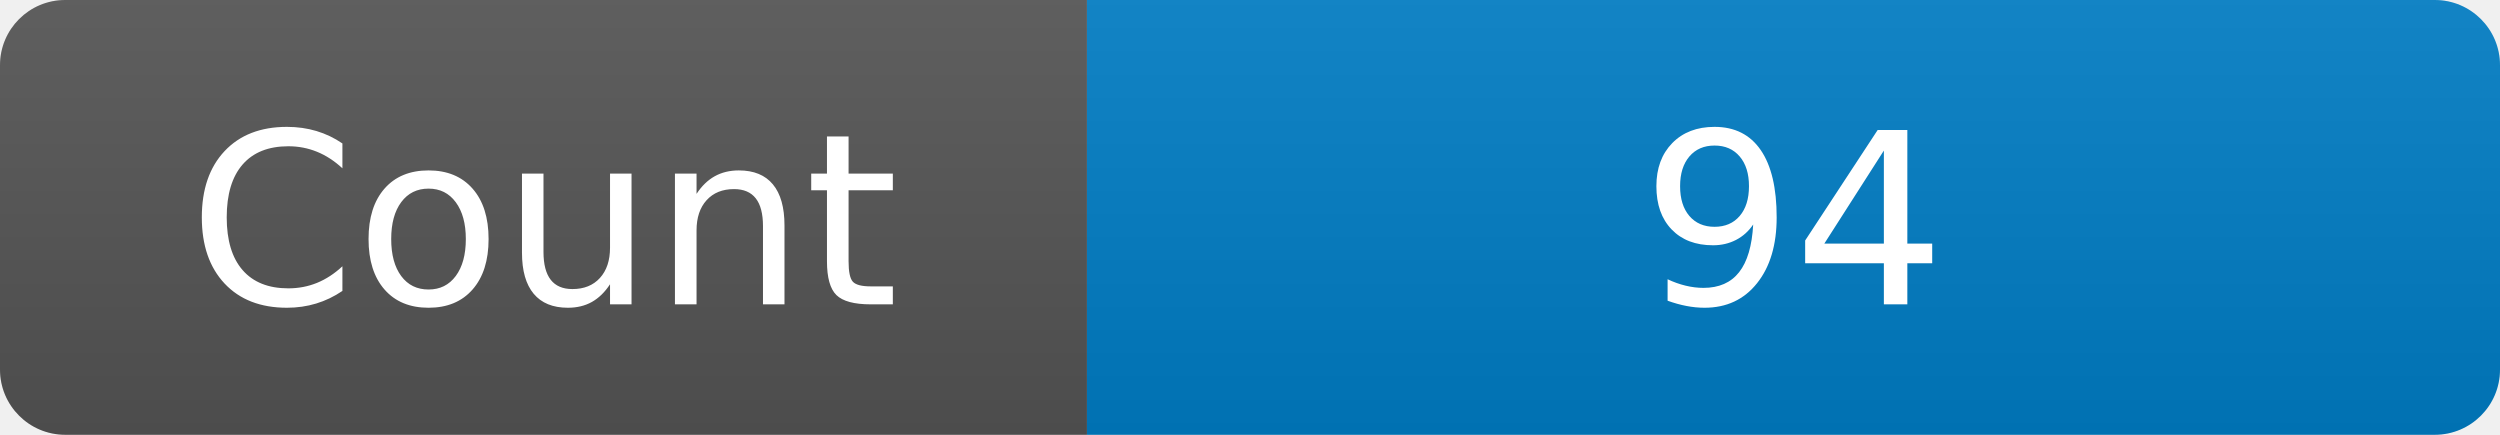
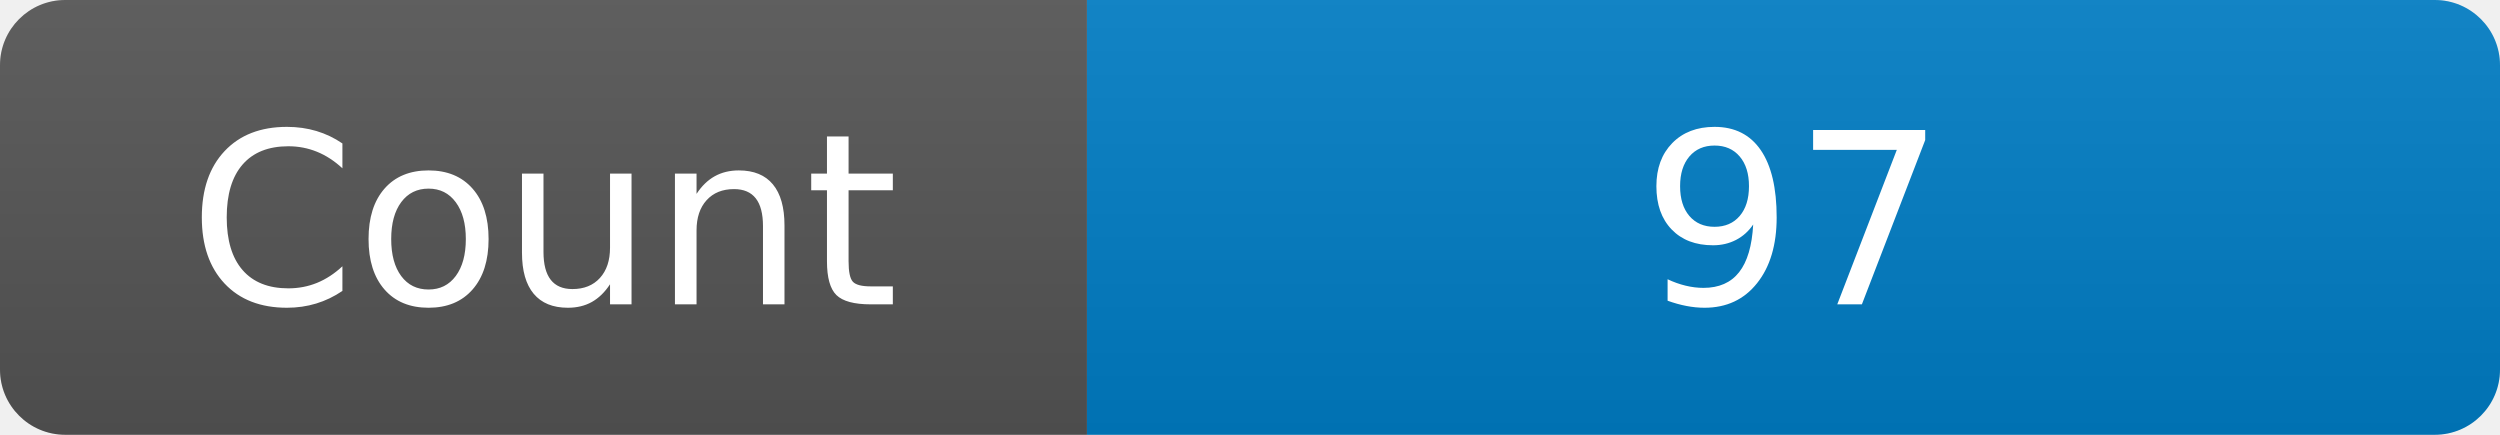
<svg xmlns="http://www.w3.org/2000/svg" width="115" height="20" role="img" aria-label="Maintained?: yes">
  <linearGradient id="s" x2="0" y2="100%">
    <stop offset="0" stop-color="#bbb" stop-opacity=".1" />
    <stop offset="1" stop-opacity=".1" />
  </linearGradient>
  <clipPath id="r">
    <rect width="115" height="20" rx="3" fill="#fff" />
  </clipPath>
  <g clip-path="url(#r)">
    <rect width="50" height="20" fill="#555" />
    <rect x="50" width="160" height="20" fill="#007ec6" />
    <rect width="115" height="20" fill="url(#s)" />
  </g>
  <g fill="#fff" text-anchor="middle" font-family="Verdana,Geneva,DejaVu Sans,sans-serif" font-size="110">
    <text x="250" y="140" transform="scale(.1)" fill="#fff">Count</text>
-     <text x="825" y="140" transform="scale(.1)" fill="#fff">94</text>
+     <text x="825" y="140" transform="scale(.1)" fill="#fff">97</text>
  </g>
</svg>
